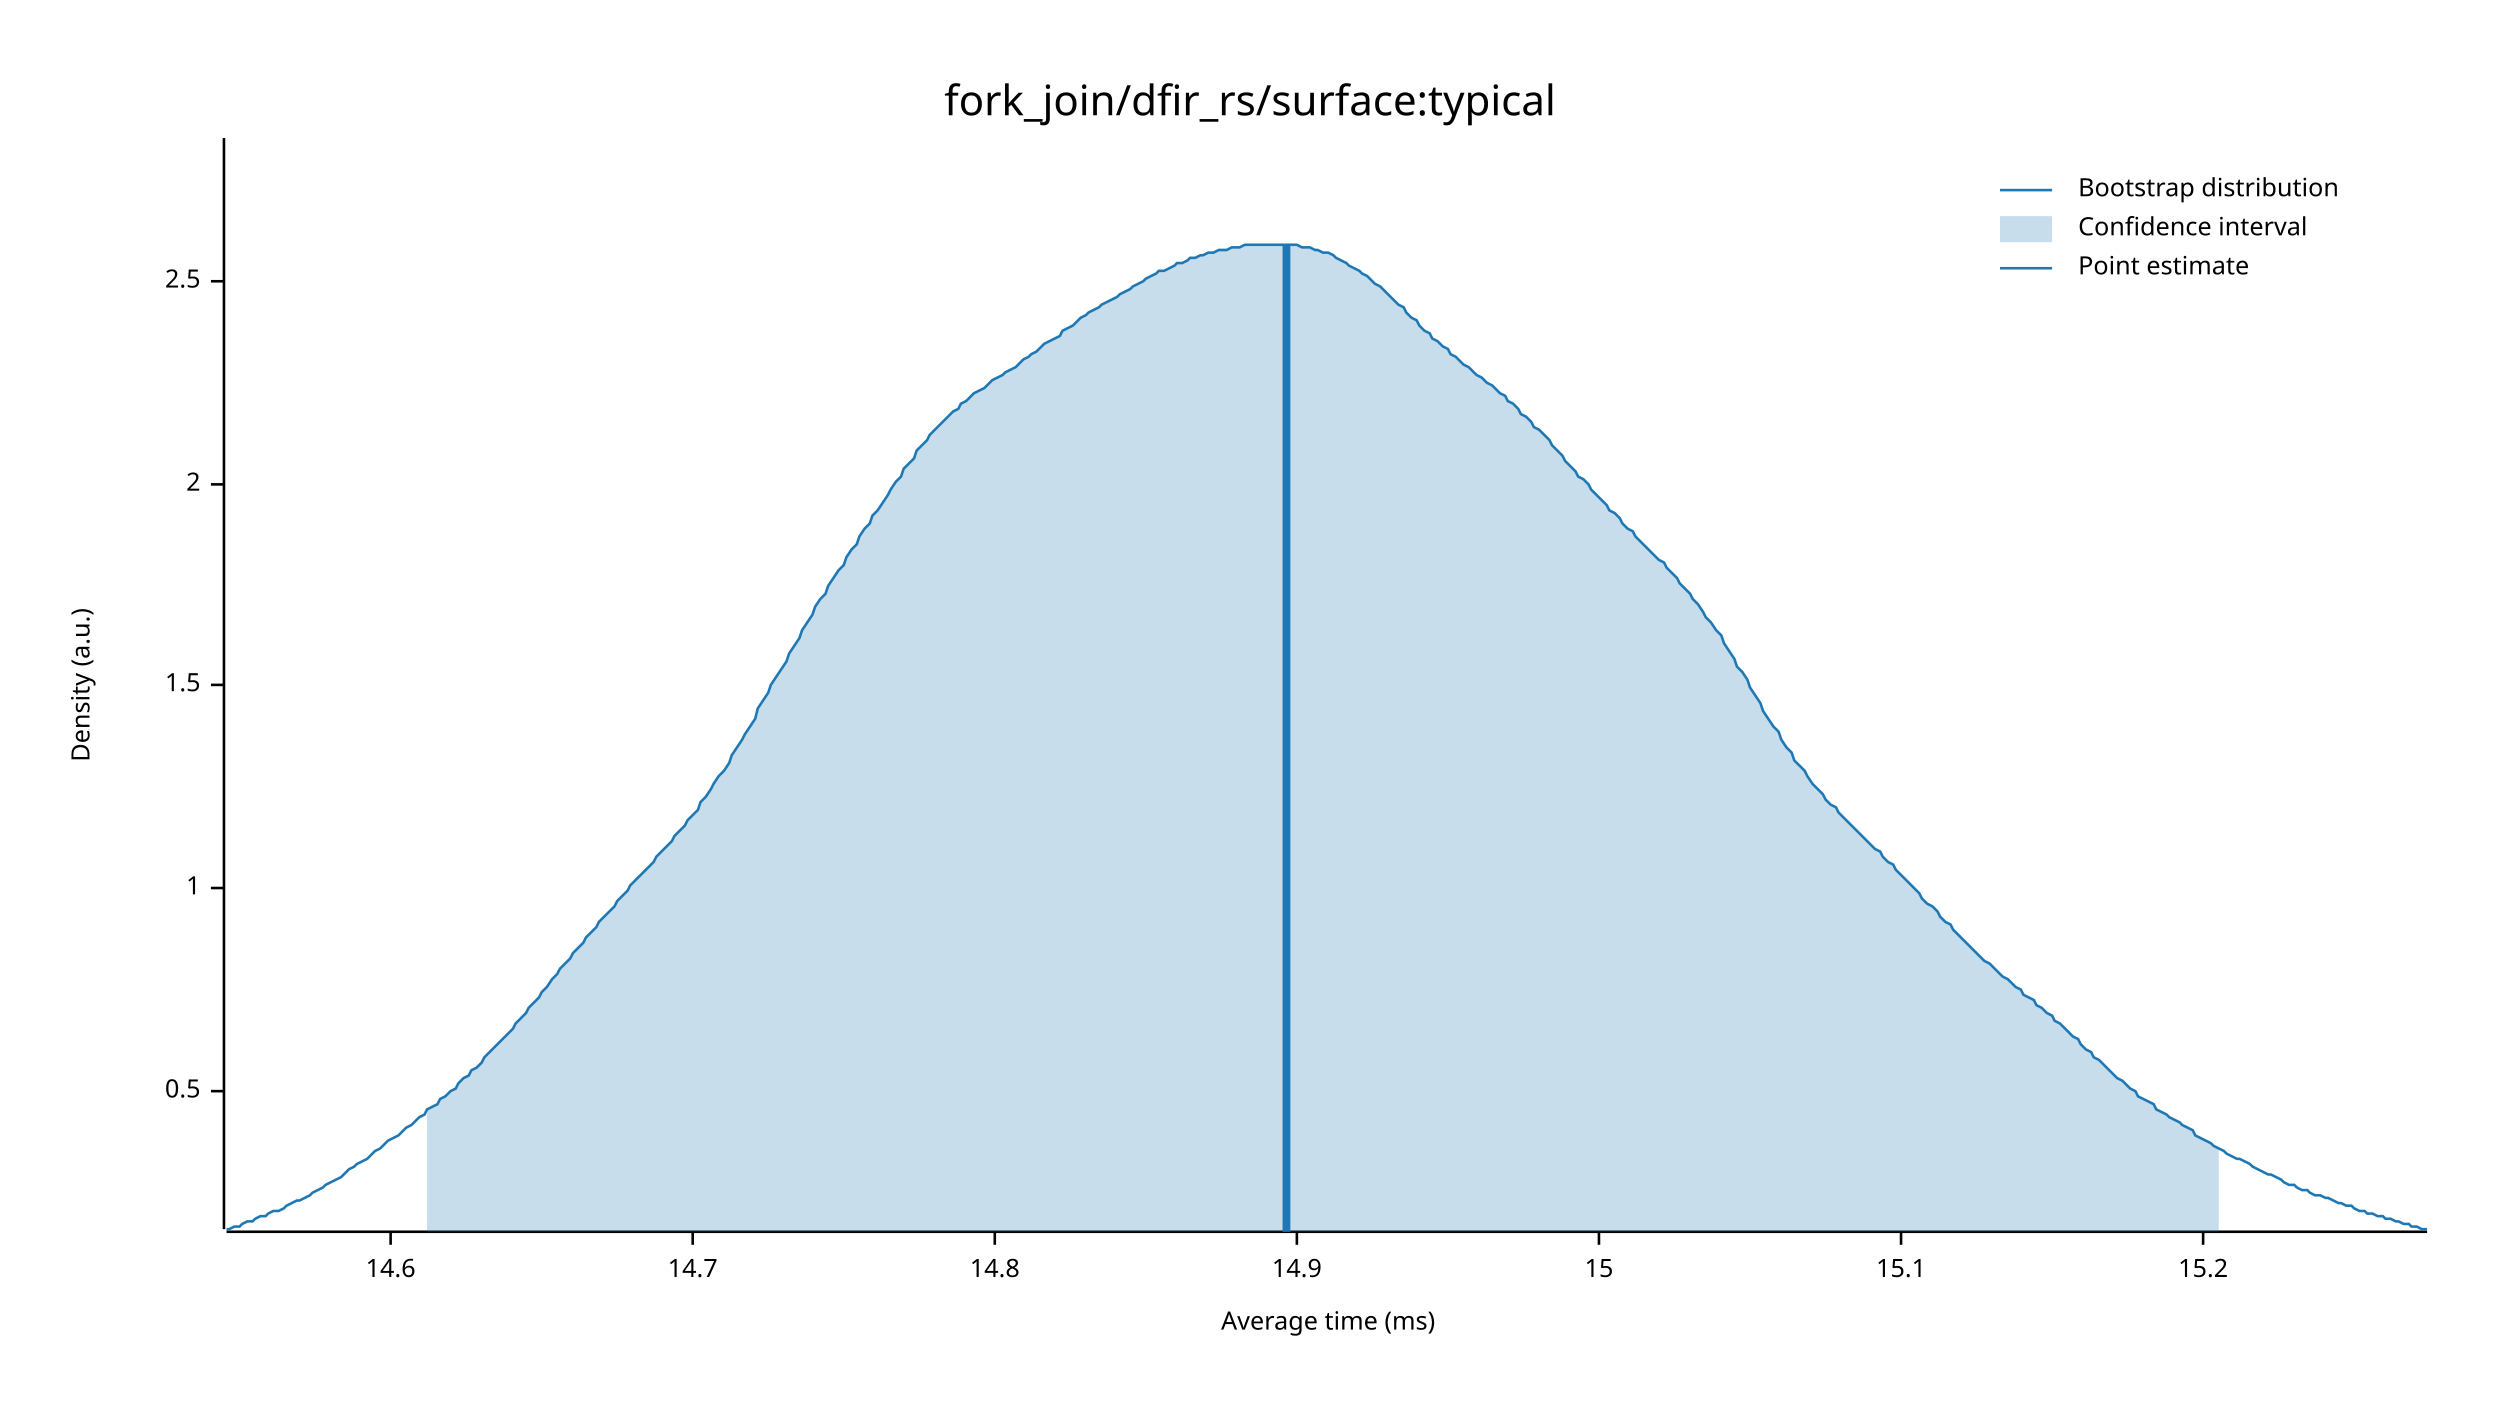
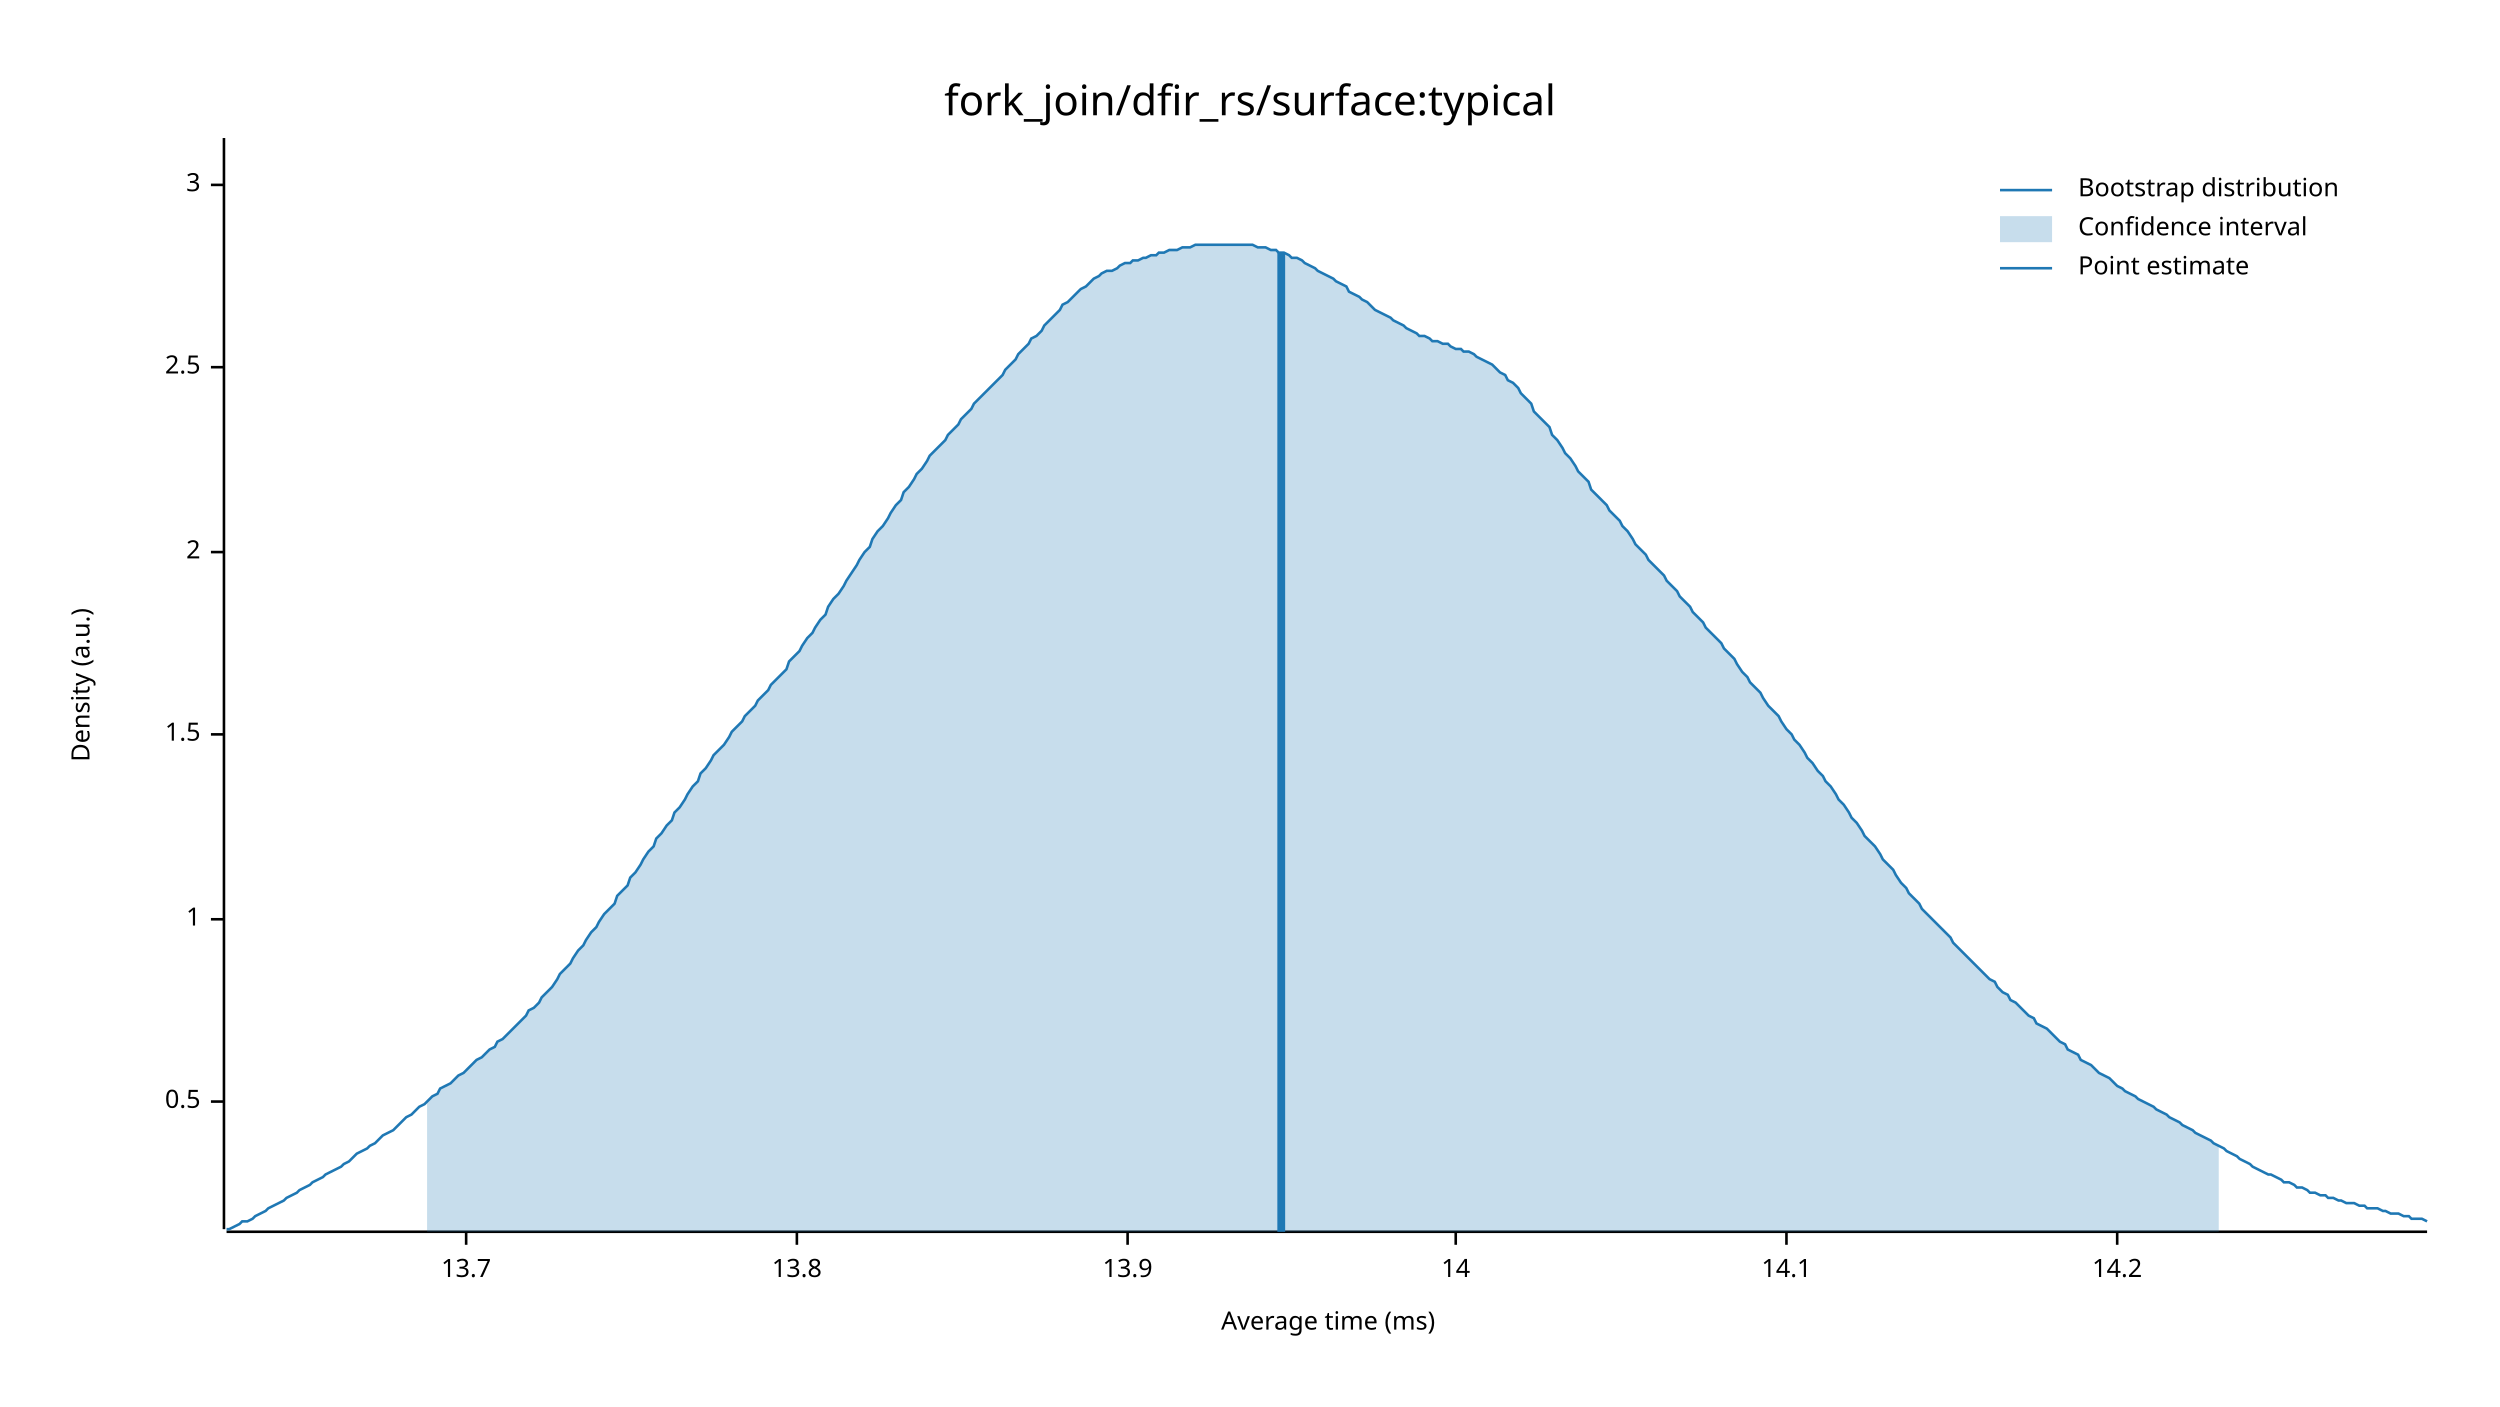
<svg xmlns="http://www.w3.org/2000/svg" width="960" height="540" viewBox="0 0 960 540">
  <text x="480" y="32" dy="0.76em" text-anchor="middle" font-family="sans-serif" font-size="16.129" opacity="1" fill="#000000">
fork_join/dfir_rs/surface:typical
</text>
  <text x="27" y="263" dy="0.76em" text-anchor="middle" font-family="sans-serif" font-size="9.677" opacity="1" fill="#000000" transform="rotate(270, 27, 263)">
Density (a.u.)
</text>
  <text x="510" y="513" dy="-0.5ex" text-anchor="middle" font-family="sans-serif" font-size="9.677" opacity="1" fill="#000000">
Average time (ms)
</text>
  <polyline fill="none" opacity="1" stroke="#000000" stroke-width="1" points="86,53 86,472 " />
-   <text x="77" y="419" dy="0.5ex" text-anchor="end" font-family="sans-serif" font-size="9.677" opacity="1" fill="#000000">
+   <text x="77" y="423" dy="0.5ex" text-anchor="end" font-family="sans-serif" font-size="9.677" opacity="1" fill="#000000">
0.5
</text>
-   <polyline fill="none" opacity="1" stroke="#000000" stroke-width="1" points="81,419 86,419 " />
-   <text x="77" y="341" dy="0.5ex" text-anchor="end" font-family="sans-serif" font-size="9.677" opacity="1" fill="#000000">
+   <polyline fill="none" opacity="1" stroke="#000000" stroke-width="1" points="81,423 86,423 " />
+   <text x="77" y="353" dy="0.5ex" text-anchor="end" font-family="sans-serif" font-size="9.677" opacity="1" fill="#000000">
1
</text>
-   <polyline fill="none" opacity="1" stroke="#000000" stroke-width="1" points="81,341 86,341 " />
-   <text x="77" y="263" dy="0.5ex" text-anchor="end" font-family="sans-serif" font-size="9.677" opacity="1" fill="#000000">
+   <polyline fill="none" opacity="1" stroke="#000000" stroke-width="1" points="81,353 86,353 " />
+   <text x="77" y="282" dy="0.5ex" text-anchor="end" font-family="sans-serif" font-size="9.677" opacity="1" fill="#000000">
1.5
</text>
-   <polyline fill="none" opacity="1" stroke="#000000" stroke-width="1" points="81,263 86,263 " />
-   <text x="77" y="186" dy="0.5ex" text-anchor="end" font-family="sans-serif" font-size="9.677" opacity="1" fill="#000000">
+   <polyline fill="none" opacity="1" stroke="#000000" stroke-width="1" points="81,282 86,282 " />
+   <text x="77" y="212" dy="0.5ex" text-anchor="end" font-family="sans-serif" font-size="9.677" opacity="1" fill="#000000">
2
</text>
-   <polyline fill="none" opacity="1" stroke="#000000" stroke-width="1" points="81,186 86,186 " />
-   <text x="77" y="108" dy="0.5ex" text-anchor="end" font-family="sans-serif" font-size="9.677" opacity="1" fill="#000000">
+   <polyline fill="none" opacity="1" stroke="#000000" stroke-width="1" points="81,212 86,212 " />
+   <text x="77" y="141" dy="0.5ex" text-anchor="end" font-family="sans-serif" font-size="9.677" opacity="1" fill="#000000">
2.5
</text>
-   <polyline fill="none" opacity="1" stroke="#000000" stroke-width="1" points="81,108 86,108 " />
+   <polyline fill="none" opacity="1" stroke="#000000" stroke-width="1" points="81,141 86,141 " />
+   <text x="77" y="71" dy="0.5ex" text-anchor="end" font-family="sans-serif" font-size="9.677" opacity="1" fill="#000000">
+ 3
+ </text>
+   <polyline fill="none" opacity="1" stroke="#000000" stroke-width="1" points="81,71 86,71 " />
  <polyline fill="none" opacity="1" stroke="#000000" stroke-width="1" points="87,473 932,473 " />
-   <text x="150" y="483" dy="0.76em" text-anchor="middle" font-family="sans-serif" font-size="9.677" opacity="1" fill="#000000">
- 14.6
+   <text x="179" y="483" dy="0.76em" text-anchor="middle" font-family="sans-serif" font-size="9.677" opacity="1" fill="#000000">
+ 13.7
</text>
-   <polyline fill="none" opacity="1" stroke="#000000" stroke-width="1" points="150,473 150,478 " />
-   <text x="266" y="483" dy="0.76em" text-anchor="middle" font-family="sans-serif" font-size="9.677" opacity="1" fill="#000000">
- 14.7
+   <polyline fill="none" opacity="1" stroke="#000000" stroke-width="1" points="179,473 179,478 " />
+   <text x="306" y="483" dy="0.76em" text-anchor="middle" font-family="sans-serif" font-size="9.677" opacity="1" fill="#000000">
+ 13.8
</text>
-   <polyline fill="none" opacity="1" stroke="#000000" stroke-width="1" points="266,473 266,478 " />
-   <text x="382" y="483" dy="0.76em" text-anchor="middle" font-family="sans-serif" font-size="9.677" opacity="1" fill="#000000">
- 14.8
+   <polyline fill="none" opacity="1" stroke="#000000" stroke-width="1" points="306,473 306,478 " />
+   <text x="433" y="483" dy="0.76em" text-anchor="middle" font-family="sans-serif" font-size="9.677" opacity="1" fill="#000000">
+ 13.9
</text>
-   <polyline fill="none" opacity="1" stroke="#000000" stroke-width="1" points="382,473 382,478 " />
-   <text x="498" y="483" dy="0.76em" text-anchor="middle" font-family="sans-serif" font-size="9.677" opacity="1" fill="#000000">
- 14.9
+   <polyline fill="none" opacity="1" stroke="#000000" stroke-width="1" points="433,473 433,478 " />
+   <text x="559" y="483" dy="0.76em" text-anchor="middle" font-family="sans-serif" font-size="9.677" opacity="1" fill="#000000">
+ 14
</text>
-   <polyline fill="none" opacity="1" stroke="#000000" stroke-width="1" points="498,473 498,478 " />
-   <text x="614" y="483" dy="0.76em" text-anchor="middle" font-family="sans-serif" font-size="9.677" opacity="1" fill="#000000">
- 15
+   <polyline fill="none" opacity="1" stroke="#000000" stroke-width="1" points="559,473 559,478 " />
+   <text x="686" y="483" dy="0.76em" text-anchor="middle" font-family="sans-serif" font-size="9.677" opacity="1" fill="#000000">
+ 14.1
</text>
-   <polyline fill="none" opacity="1" stroke="#000000" stroke-width="1" points="614,473 614,478 " />
-   <text x="730" y="483" dy="0.76em" text-anchor="middle" font-family="sans-serif" font-size="9.677" opacity="1" fill="#000000">
- 15.1
+   <polyline fill="none" opacity="1" stroke="#000000" stroke-width="1" points="686,473 686,478 " />
+   <text x="813" y="483" dy="0.76em" text-anchor="middle" font-family="sans-serif" font-size="9.677" opacity="1" fill="#000000">
+ 14.2
</text>
-   <polyline fill="none" opacity="1" stroke="#000000" stroke-width="1" points="730,473 730,478 " />
-   <text x="846" y="483" dy="0.76em" text-anchor="middle" font-family="sans-serif" font-size="9.677" opacity="1" fill="#000000">
- 15.2
- </text>
-   <polyline fill="none" opacity="1" stroke="#000000" stroke-width="1" points="846,473 846,478 " />
-   <polyline fill="none" opacity="1" stroke="#1F78B4" stroke-width="1" points="87,472 88,472 90,471 92,471 93,470 95,469 97,469 98,468 100,467 102,467 103,466 105,465 107,465 109,464 110,463 112,462 114,461 115,461 117,460 119,459 120,458 122,457 124,456 125,455 127,454 129,453 131,452 132,451 134,449 136,448 137,447 139,446 141,445 142,444 144,442 146,441 147,440 149,438 151,437 153,436 154,435 156,433 158,432 159,431 161,429 163,428 164,426 166,425 168,424 169,422 171,421 173,419 175,418 176,416 178,414 180,413 181,411 183,410 185,408 186,406 188,404 190,402 191,401 193,399 195,397 197,395 198,393 200,391 202,389 203,387 205,385 207,383 208,381 210,379 212,376 214,374 215,372 217,370 219,368 220,366 222,364 224,362 225,360 227,358 229,356 230,354 232,352 234,350 236,348 237,346 239,344 241,342 242,340 244,338 246,336 247,335 249,333 251,331 252,329 254,327 256,325 258,323 259,321 261,319 263,317 264,315 266,313 268,311 269,308 271,306 273,303 274,301 276,298 278,296 280,293 281,290 283,287 285,284 286,282 288,279 290,276 291,272 293,269 295,266 296,263 298,260 300,257 302,254 303,251 305,248 307,245 308,242 310,239 312,236 313,233 315,230 317,228 318,225 320,222 322,219 324,217 325,214 327,211 329,209 330,206 332,203 334,201 335,198 337,196 339,193 341,190 342,188 344,185 346,183 347,180 349,178 351,176 352,173 354,171 356,169 357,167 359,165 361,163 363,161 364,160 366,158 368,157 369,155 371,154 373,152 374,151 376,150 378,149 379,148 381,146 383,145 385,144 386,143 388,142 390,141 391,140 393,138 395,137 396,136 398,135 400,133 401,132 403,131 405,130 407,129 408,127 410,126 412,125 413,124 415,122 417,121 418,120 420,119 422,118 423,117 425,116 427,115 429,114 430,113 432,112 434,111 435,110 437,109 439,108 440,107 442,106 444,105 445,104 447,104 449,103 451,102 452,101 454,101 456,100 457,99 459,99 461,98 462,98 464,97 466,97 468,96 469,96 471,96 473,95 474,95 476,95 478,94 479,94 481,94 483,94 484,94 486,94 488,94 490,94 491,94 493,94 495,94 496,94 498,94 500,95 501,95 503,95 505,96 506,96 508,97 510,97 512,98 513,99 515,100 517,101 518,102 520,103 522,104 523,105 525,106 527,108 528,109 530,110 532,112 534,114 535,115 537,117 539,118 540,120 542,122 544,123 545,125 547,127 549,128 550,130 552,131 554,133 556,134 557,136 559,137 561,139 562,140 564,141 566,143 567,144 569,145 571,147 573,148 574,149 576,151 578,152 579,154 581,155 583,157 584,159 586,160 588,162 589,164 591,165 593,167 595,169 596,171 598,173 600,175 601,177 603,179 605,181 606,183 608,184 610,186 611,188 613,190 615,192 617,194 618,196 620,197 622,199 623,201 625,203 627,204 628,206 630,208 632,210 633,211 635,213 637,215 639,216 640,218 642,220 644,222 645,224 647,226 649,228 650,230 652,232 654,235 655,237 657,239 659,242 661,244 662,247 664,250 666,253 667,256 669,258 671,261 672,264 674,267 676,270 677,273 679,276 681,279 683,281 684,284 686,287 688,289 689,292 691,294 693,296 694,298 696,301 698,303 700,305 701,307 703,309 705,310 706,312 708,314 710,316 711,317 713,319 715,321 716,322 718,324 720,326 722,327 723,329 725,331 727,332 728,334 730,336 732,338 733,339 735,341 737,343 738,345 740,347 742,348 744,350 745,352 747,354 749,355 750,357 752,359 754,361 755,362 757,364 759,366 760,367 762,369 764,370 766,372 767,373 769,375 771,376 772,377 774,379 776,380 777,382 779,383 781,384 782,386 784,387 786,389 788,390 789,392 791,393 793,395 794,396 796,398 798,399 799,401 801,403 803,404 804,406 806,407 808,409 810,411 811,412 813,414 815,415 816,416 818,418 820,419 821,421 823,422 825,423 827,424 828,426 830,427 832,428 833,429 835,430 837,431 838,432 840,433 842,434 843,436 845,437 847,438 849,439 850,440 852,441 854,442 855,443 857,444 859,445 860,445 862,446 864,447 865,448 867,449 869,450 871,451 872,451 874,452 876,453 877,454 879,455 881,455 882,456 884,457 886,457 887,458 889,459 891,459 893,460 894,460 896,461 898,462 899,462 901,463 903,463 904,464 906,465 908,465 909,466 911,466 913,467 915,467 916,468 918,468 920,469 921,469 923,470 925,470 926,471 928,471 930,472 932,472 " />
-   <polygon opacity="0.25" fill="#1F78B4" points="164,426 166,425 168,424 169,422 171,421 173,419 175,418 176,416 178,414 180,413 181,411 183,410 185,408 186,406 188,404 190,402 191,401 193,399 195,397 197,395 198,393 200,391 202,389 203,387 205,385 207,383 208,381 210,379 212,376 214,374 215,372 217,370 219,368 220,366 222,364 224,362 225,360 227,358 229,356 230,354 232,352 234,350 236,348 237,346 239,344 241,342 242,340 244,338 246,336 247,335 249,333 251,331 252,329 254,327 256,325 258,323 259,321 261,319 263,317 264,315 266,313 268,311 269,308 271,306 273,303 274,301 276,298 278,296 280,293 281,290 283,287 285,284 286,282 288,279 290,276 291,272 293,269 295,266 296,263 298,260 300,257 302,254 303,251 305,248 307,245 308,242 310,239 312,236 313,233 315,230 317,228 318,225 320,222 322,219 324,217 325,214 327,211 329,209 330,206 332,203 334,201 335,198 337,196 339,193 341,190 342,188 344,185 346,183 347,180 349,178 351,176 352,173 354,171 356,169 357,167 359,165 361,163 363,161 364,160 366,158 368,157 369,155 371,154 373,152 374,151 376,150 378,149 379,148 381,146 383,145 385,144 386,143 388,142 390,141 391,140 393,138 395,137 396,136 398,135 400,133 401,132 403,131 405,130 407,129 408,127 410,126 412,125 413,124 415,122 417,121 418,120 420,119 422,118 423,117 425,116 427,115 429,114 430,113 432,112 434,111 435,110 437,109 439,108 440,107 442,106 444,105 445,104 447,104 449,103 451,102 452,101 454,101 456,100 457,99 459,99 461,98 462,98 464,97 466,97 468,96 469,96 471,96 473,95 474,95 476,95 478,94 479,94 481,94 483,94 484,94 486,94 488,94 490,94 491,94 493,94 495,94 496,94 498,94 500,95 501,95 503,95 505,96 506,96 508,97 510,97 512,98 513,99 515,100 517,101 518,102 520,103 522,104 523,105 525,106 527,108 528,109 530,110 532,112 534,114 535,115 537,117 539,118 540,120 542,122 544,123 545,125 547,127 549,128 550,130 552,131 554,133 556,134 557,136 559,137 561,139 562,140 564,141 566,143 567,144 569,145 571,147 573,148 574,149 576,151 578,152 579,154 581,155 583,157 584,159 586,160 588,162 589,164 591,165 593,167 595,169 596,171 598,173 600,175 601,177 603,179 605,181 606,183 608,184 610,186 611,188 613,190 615,192 617,194 618,196 620,197 622,199 623,201 625,203 627,204 628,206 630,208 632,210 633,211 635,213 637,215 639,216 640,218 642,220 644,222 645,224 647,226 649,228 650,230 652,232 654,235 655,237 657,239 659,242 661,244 662,247 664,250 666,253 667,256 669,258 671,261 672,264 674,267 676,270 677,273 679,276 681,279 683,281 684,284 686,287 688,289 689,292 691,294 693,296 694,298 696,301 698,303 700,305 701,307 703,309 705,310 706,312 708,314 710,316 711,317 713,319 715,321 716,322 718,324 720,326 722,327 723,329 725,331 727,332 728,334 730,336 732,338 733,339 735,341 737,343 738,345 740,347 742,348 744,350 745,352 747,354 749,355 750,357 752,359 754,361 755,362 757,364 759,366 760,367 762,369 764,370 766,372 767,373 769,375 771,376 772,377 774,379 776,380 777,382 779,383 781,384 782,386 784,387 786,389 788,390 789,392 791,393 793,395 794,396 796,398 798,399 799,401 801,403 803,404 804,406 806,407 808,409 810,411 811,412 813,414 815,415 816,416 818,418 820,419 821,421 823,422 825,423 827,424 828,426 830,427 832,428 833,429 835,430 837,431 838,432 840,433 842,434 843,436 845,437 847,438 849,439 850,440 852,441 852,473 164,473 " />
-   <polyline fill="none" opacity="1" stroke="#1F78B4" stroke-width="3" points="494,473 494,94 " />
+   <polyline fill="none" opacity="1" stroke="#000000" stroke-width="1" points="813,473 813,478 " />
+   <polyline fill="none" opacity="1" stroke="#1F78B4" stroke-width="1" points="87,472 88,472 90,471 92,470 93,469 95,469 97,468 98,467 100,466 102,465 103,464 105,463 107,462 109,461 110,460 112,459 114,458 115,457 117,456 119,455 120,454 122,453 124,452 125,451 127,450 129,449 131,448 132,447 134,446 136,444 137,443 139,442 141,441 142,440 144,439 146,437 147,436 149,435 151,434 153,432 154,431 156,429 158,428 159,427 161,425 163,424 164,423 166,421 168,420 169,418 171,417 173,416 175,414 176,413 178,412 180,410 181,409 183,407 185,406 186,405 188,403 190,402 191,400 193,399 195,397 197,395 198,394 200,392 202,390 203,388 205,387 207,385 208,383 210,381 212,379 214,376 215,374 217,372 219,370 220,368 222,365 224,363 225,361 227,358 229,356 230,354 232,351 234,349 236,347 237,344 239,342 241,340 242,337 244,335 246,332 247,330 249,327 251,325 252,322 254,320 256,317 258,315 259,312 261,310 263,307 264,305 266,302 268,300 269,297 271,295 273,292 274,290 276,288 278,286 280,283 281,281 283,279 285,277 286,275 288,273 290,271 291,269 293,267 295,265 296,263 298,261 300,259 302,257 303,254 305,252 307,250 308,248 310,245 312,243 313,241 315,238 317,236 318,233 320,230 322,228 324,225 325,223 327,220 329,217 330,215 332,212 334,210 335,207 337,204 339,202 341,199 342,197 344,194 346,192 347,189 349,187 351,184 352,182 354,180 356,177 357,175 359,173 361,171 363,169 364,167 366,165 368,163 369,161 371,159 373,157 374,155 376,153 378,151 379,150 381,148 383,146 385,144 386,142 388,140 390,138 391,136 393,134 395,132 396,130 398,129 400,127 401,125 403,123 405,121 407,119 408,117 410,116 412,114 413,113 415,111 417,110 418,109 420,107 422,106 423,105 425,104 427,104 429,103 430,102 432,101 434,101 435,100 437,100 439,99 440,99 442,98 444,98 445,97 447,97 449,96 451,96 452,96 454,95 456,95 457,95 459,94 461,94 462,94 464,94 466,94 468,94 469,94 471,94 473,94 474,94 476,94 478,94 479,94 481,94 483,95 484,95 486,95 488,96 490,96 491,97 493,97 495,98 496,99 498,99 500,100 501,101 503,102 505,103 506,104 508,105 510,106 512,107 513,108 515,109 517,110 518,112 520,113 522,114 523,115 525,116 527,118 528,119 530,120 532,121 534,122 535,123 537,124 539,125 540,126 542,127 544,128 545,129 547,129 549,130 550,131 552,131 554,132 556,132 557,133 559,134 561,134 562,135 564,135 566,136 567,137 569,138 571,139 573,140 574,141 576,143 578,144 579,146 581,147 583,149 584,151 586,153 588,155 589,158 591,160 593,162 595,164 596,167 598,169 600,172 601,174 603,176 605,179 606,181 608,183 610,185 611,188 613,190 615,192 617,194 618,196 620,198 622,200 623,202 625,204 627,207 628,209 630,211 632,213 633,215 635,217 637,219 639,221 640,223 642,225 644,227 645,229 647,231 649,233 650,235 652,237 654,239 655,241 657,243 659,245 661,247 662,249 664,251 666,253 667,255 669,258 671,260 672,262 674,264 676,266 677,268 679,271 681,273 683,275 684,277 686,280 688,282 689,284 691,286 693,289 694,291 696,293 698,296 700,298 701,300 703,302 705,305 706,307 708,309 710,312 711,314 713,316 715,319 716,321 718,323 720,325 722,328 723,330 725,332 727,334 728,336 730,339 732,341 733,343 735,345 737,347 738,349 740,351 742,353 744,355 745,356 747,358 749,360 750,362 752,364 754,366 755,367 757,369 759,371 760,372 762,374 764,376 766,377 767,379 769,381 771,382 772,384 774,385 776,387 777,388 779,390 781,391 782,393 784,394 786,395 788,397 789,398 791,400 793,401 794,403 796,404 798,405 799,407 801,408 803,409 804,410 806,412 808,413 810,414 811,415 813,417 815,418 816,419 818,420 820,421 821,422 823,423 825,424 827,425 828,426 830,427 832,428 833,429 835,430 837,431 838,432 840,433 842,434 843,435 845,436 847,437 849,438 850,439 852,440 854,441 855,442 857,443 859,444 860,445 862,446 864,447 865,448 867,449 869,450 871,451 872,451 874,452 876,453 877,454 879,454 881,455 882,456 884,456 886,457 887,458 889,458 891,459 893,459 894,460 896,460 898,461 899,461 901,462 903,462 904,462 906,463 908,463 909,464 911,464 913,464 915,465 916,465 918,466 920,466 921,466 923,467 925,467 926,468 928,468 930,468 932,469 " />
+   <polygon opacity="0.25" fill="#1F78B4" points="164,423 166,421 168,420 169,418 171,417 173,416 175,414 176,413 178,412 180,410 181,409 183,407 185,406 186,405 188,403 190,402 191,400 193,399 195,397 197,395 198,394 200,392 202,390 203,388 205,387 207,385 208,383 210,381 212,379 214,376 215,374 217,372 219,370 220,368 222,365 224,363 225,361 227,358 229,356 230,354 232,351 234,349 236,347 237,344 239,342 241,340 242,337 244,335 246,332 247,330 249,327 251,325 252,322 254,320 256,317 258,315 259,312 261,310 263,307 264,305 266,302 268,300 269,297 271,295 273,292 274,290 276,288 278,286 280,283 281,281 283,279 285,277 286,275 288,273 290,271 291,269 293,267 295,265 296,263 298,261 300,259 302,257 303,254 305,252 307,250 308,248 310,245 312,243 313,241 315,238 317,236 318,233 320,230 322,228 324,225 325,223 327,220 329,217 330,215 332,212 334,210 335,207 337,204 339,202 341,199 342,197 344,194 346,192 347,189 349,187 351,184 352,182 354,180 356,177 357,175 359,173 361,171 363,169 364,167 366,165 368,163 369,161 371,159 373,157 374,155 376,153 378,151 379,150 381,148 383,146 385,144 386,142 388,140 390,138 391,136 393,134 395,132 396,130 398,129 400,127 401,125 403,123 405,121 407,119 408,117 410,116 412,114 413,113 415,111 417,110 418,109 420,107 422,106 423,105 425,104 427,104 429,103 430,102 432,101 434,101 435,100 437,100 439,99 440,99 442,98 444,98 445,97 447,97 449,96 451,96 452,96 454,95 456,95 457,95 459,94 461,94 462,94 464,94 466,94 468,94 469,94 471,94 473,94 474,94 476,94 478,94 479,94 481,94 483,95 484,95 486,95 488,96 490,96 491,97 493,97 495,98 496,99 498,99 500,100 501,101 503,102 505,103 506,104 508,105 510,106 512,107 513,108 515,109 517,110 518,112 520,113 522,114 523,115 525,116 527,118 528,119 530,120 532,121 534,122 535,123 537,124 539,125 540,126 542,127 544,128 545,129 547,129 549,130 550,131 552,131 554,132 556,132 557,133 559,134 561,134 562,135 564,135 566,136 567,137 569,138 571,139 573,140 574,141 576,143 578,144 579,146 581,147 583,149 584,151 586,153 588,155 589,158 591,160 593,162 595,164 596,167 598,169 600,172 601,174 603,176 605,179 606,181 608,183 610,185 611,188 613,190 615,192 617,194 618,196 620,198 622,200 623,202 625,204 627,207 628,209 630,211 632,213 633,215 635,217 637,219 639,221 640,223 642,225 644,227 645,229 647,231 649,233 650,235 652,237 654,239 655,241 657,243 659,245 661,247 662,249 664,251 666,253 667,255 669,258 671,260 672,262 674,264 676,266 677,268 679,271 681,273 683,275 684,277 686,280 688,282 689,284 691,286 693,289 694,291 696,293 698,296 700,298 701,300 703,302 705,305 706,307 708,309 710,312 711,314 713,316 715,319 716,321 718,323 720,325 722,328 723,330 725,332 727,334 728,336 730,339 732,341 733,343 735,345 737,347 738,349 740,351 742,353 744,355 745,356 747,358 749,360 750,362 752,364 754,366 755,367 757,369 759,371 760,372 762,374 764,376 766,377 767,379 769,381 771,382 772,384 774,385 776,387 777,388 779,390 781,391 782,393 784,394 786,395 788,397 789,398 791,400 793,401 794,403 796,404 798,405 799,407 801,408 803,409 804,410 806,412 808,413 810,414 811,415 813,417 815,418 816,419 818,420 820,421 821,422 823,423 825,424 827,425 828,426 830,427 832,428 833,429 835,430 837,431 838,432 840,433 842,434 843,435 845,436 847,437 849,438 850,439 852,440 852,473 164,473 " />
+   <polyline fill="none" opacity="1" stroke="#1F78B4" stroke-width="3" points="492,473 492,97 " />
  <text x="798" y="68" dy="0.76em" text-anchor="start" font-family="sans-serif" font-size="9.677" opacity="1" fill="#000000">
Bootstrap distribution
</text>
  <text x="798" y="83" dy="0.76em" text-anchor="start" font-family="sans-serif" font-size="9.677" opacity="1" fill="#000000">
Confidence interval
</text>
  <text x="798" y="98" dy="0.76em" text-anchor="start" font-family="sans-serif" font-size="9.677" opacity="1" fill="#000000">
Point estimate
</text>
  <polyline fill="none" opacity="1" stroke="#1F78B4" stroke-width="1" points="768,73 788,73 " />
  <rect x="768" y="83" width="20" height="10" opacity="0.25" fill="#1F78B4" stroke="none" />
  <polyline fill="none" opacity="1" stroke="#1F78B4" stroke-width="1" points="768,103 788,103 " />
</svg>
